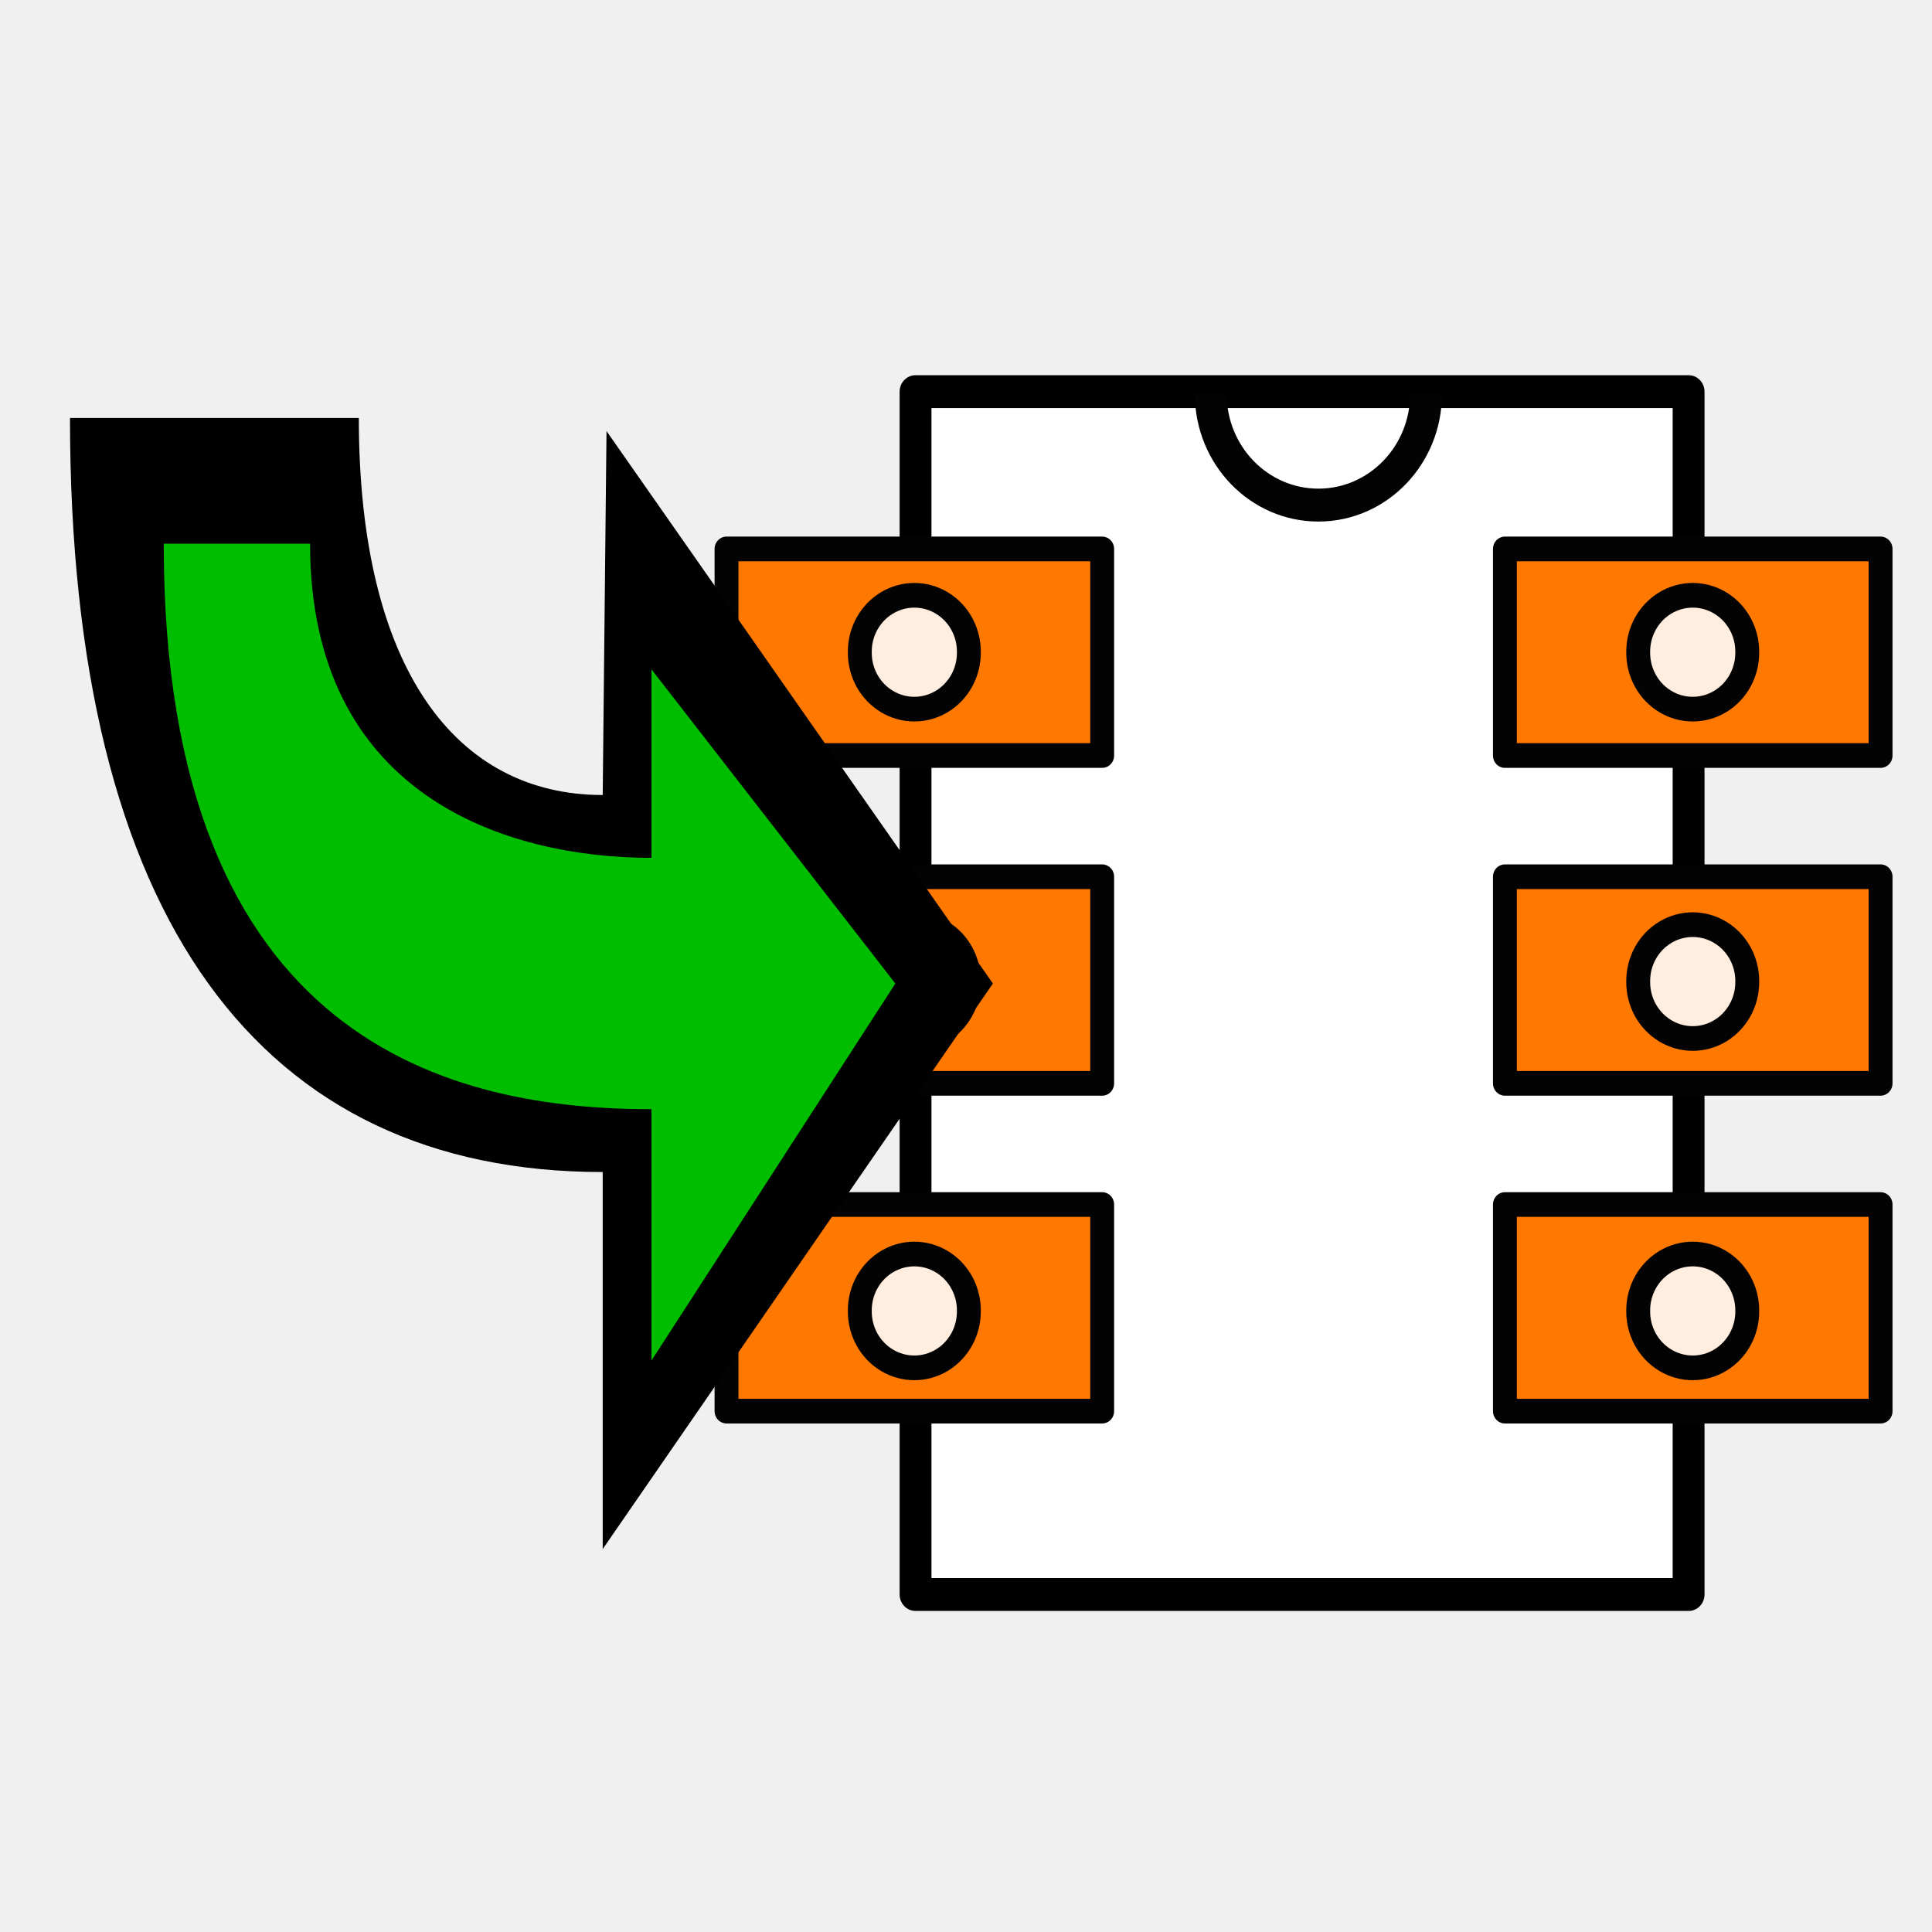
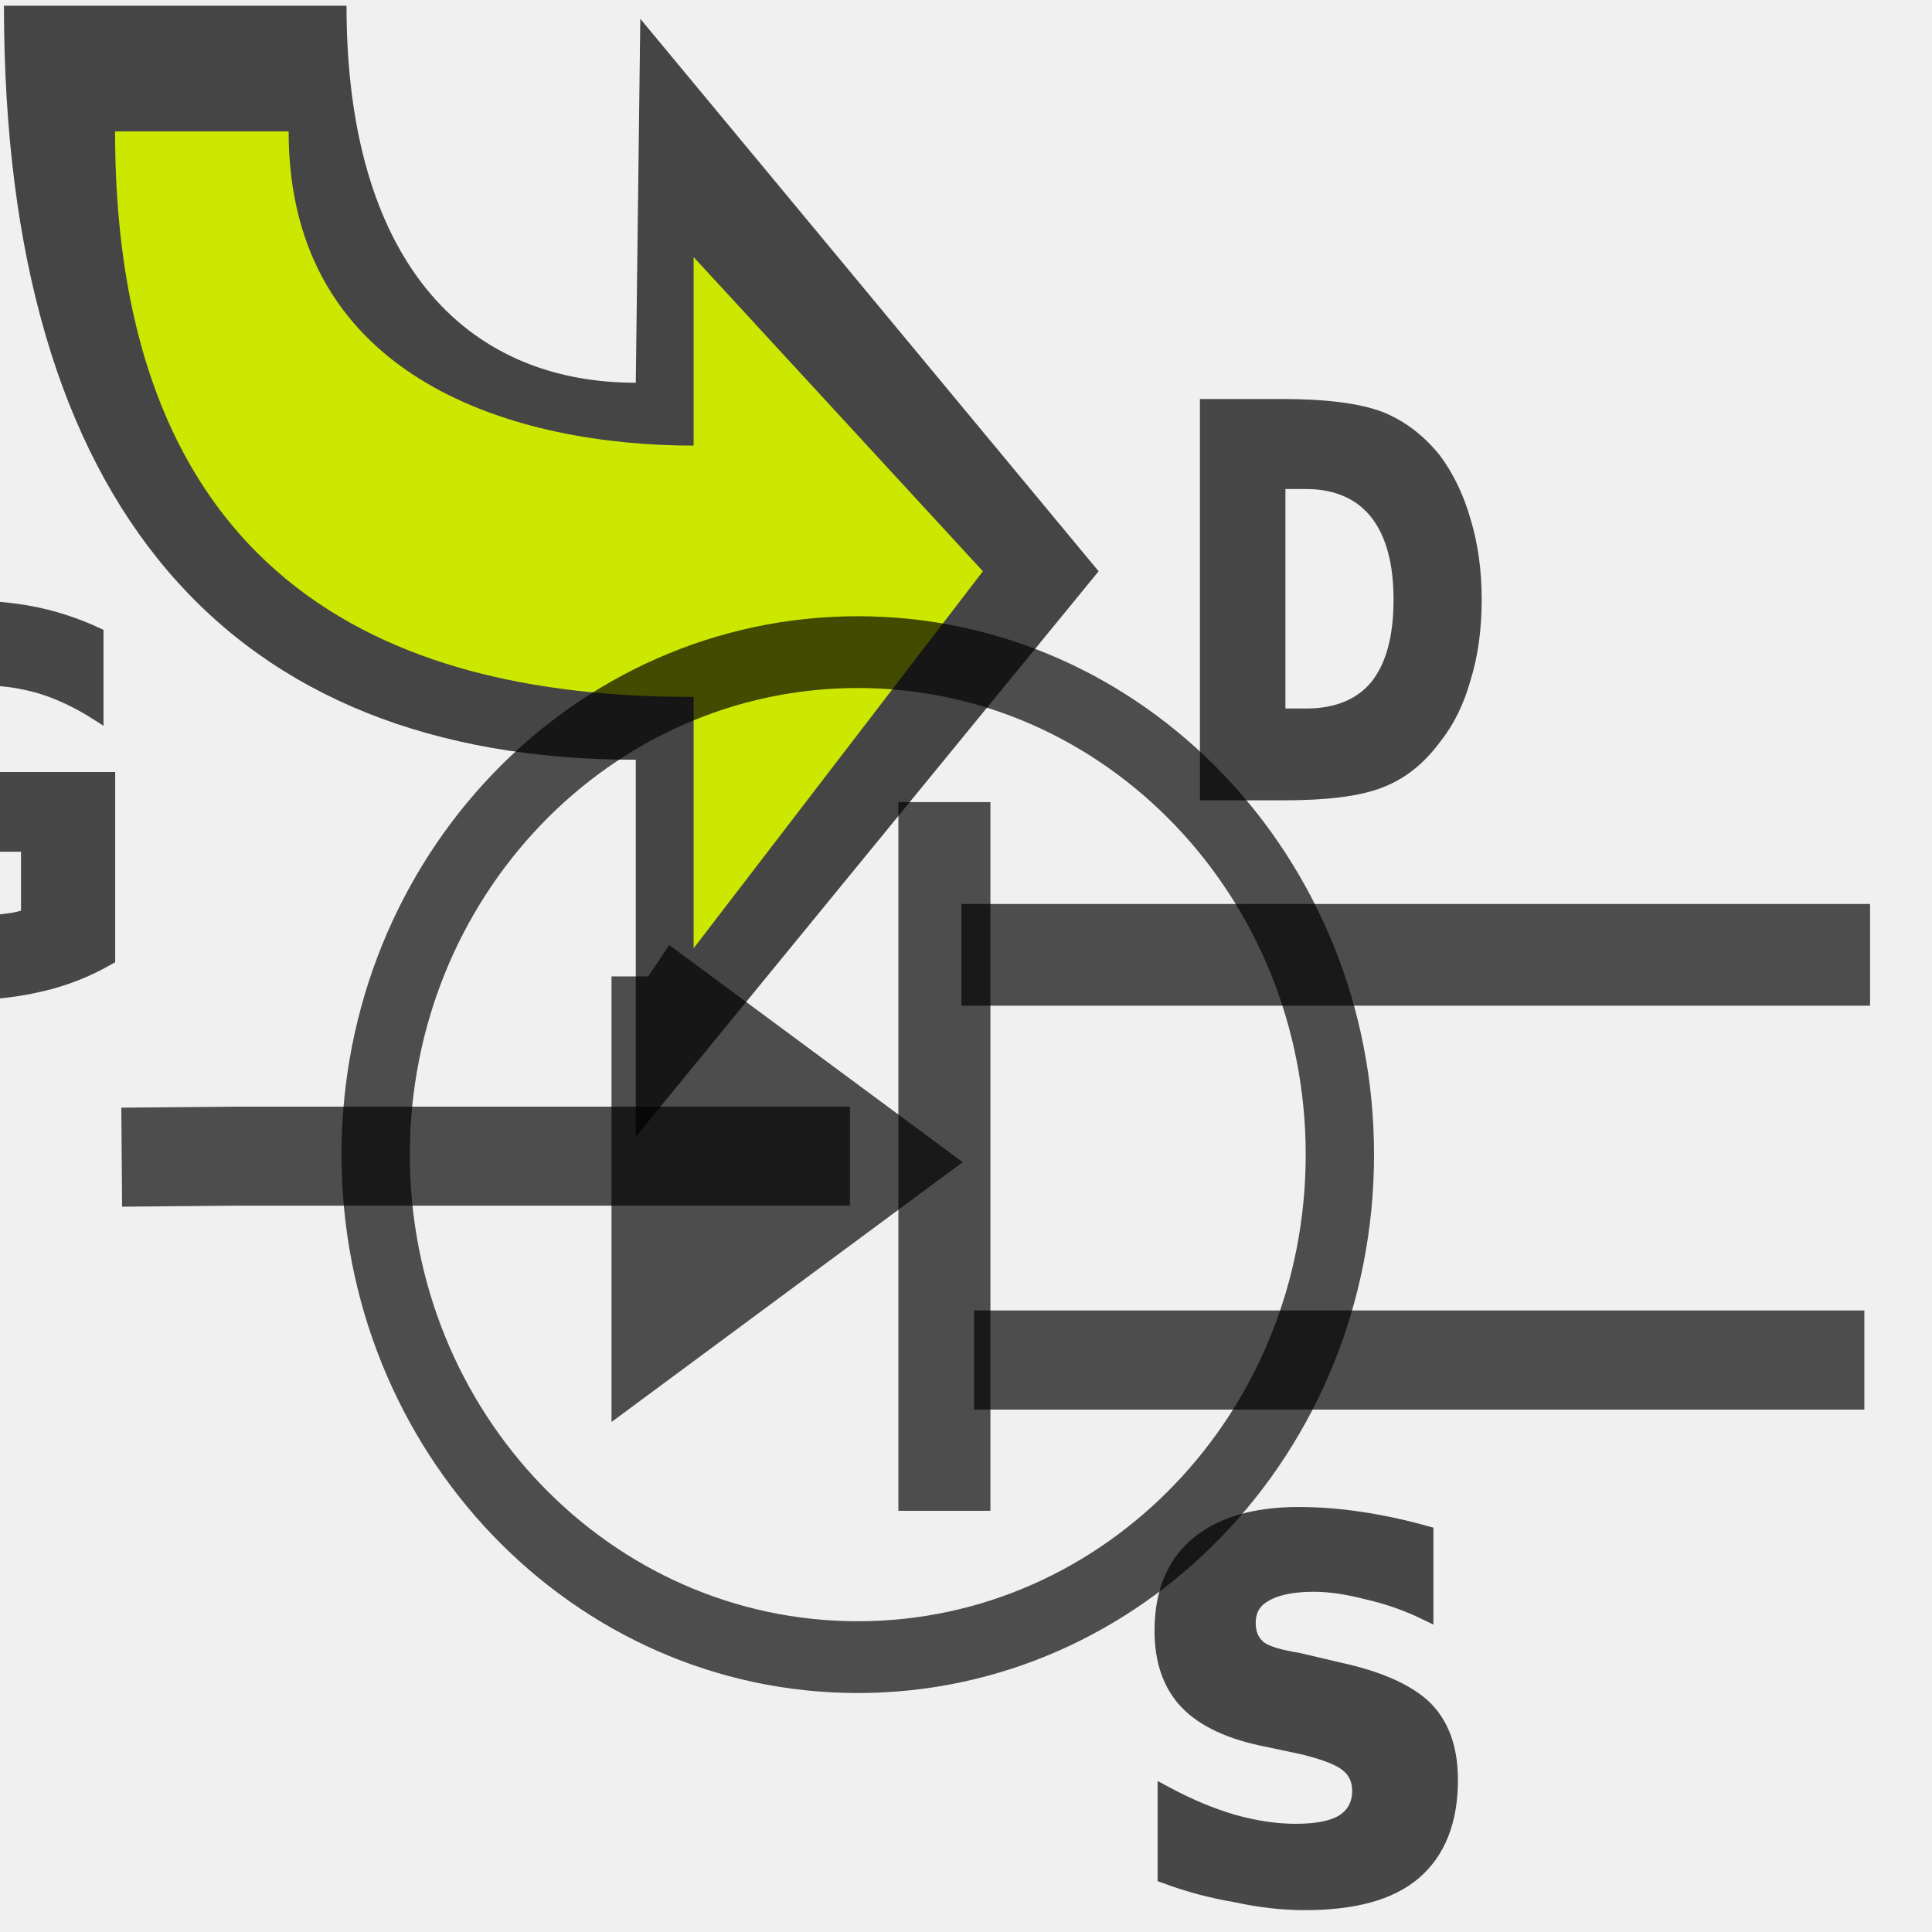
<svg xmlns="http://www.w3.org/2000/svg" height="48" width="48" version="1.1" id="svg2">
  <defs id="defs68">
    </defs>
  <g transform="matrix(2.9379,0,0,2.1996,1.496531,19.98132)" id="g8">
    <rect height="16" width="16" y="0" x="0" id="rect10" style="fill-opacity:0" />
  </g>
  <g transform="matrix(2.9202,0,0,2.99,-0.00838949,5.468522)" id="g18">
    <rect height="16" width="16" y="0" x="0" id="rect20" style="fill-opacity:0" />
  </g>
-   <g transform="matrix(0,-2.0442,1.9782,0,18.97983,2.596322)" id="g22">
-     <g id="g24" style="stroke-linejoin:round">
-       <rect transform="matrix(0,1,-1,0,0,0)" height="14.619" width="9.709" y="3.49" x="1.904" id="rect26" style="fill:#ffffff;stroke:#000000;stroke-width:0.4" />
-       <path d="m 693.26,625.06 a 18.914,18.914 0 0 1 -37.828,0.117" transform="matrix(0,0.071482,-0.071482,0,41.168,-41.24)" id="path28" style="fill:none;stroke:#030303;stroke-width:5.596" />
-     </g>
-     <g transform="translate(-0.0375,-0.15)" id="g30" style="stroke:#030303;stroke-linejoin:round">
-       <rect transform="matrix(0,1,-1,0,0,0)" height="2.511" width="4.718" y="13.332" x="-0.32" id="rect32" style="fill:#ff7800;stroke-width:0.3" />
-       <rect transform="matrix(0,1,-1,0,0,0)" height="2.511" width="4.718" y="5.364" x="-0.32" id="rect34" style="fill:#ff7800;stroke-width:0.3" />
-       <path d="m 654.65,737.28 a 9.581,9.581 0 1 1 -19.161,0 9.581,9.581 0 1 1 19.161,0 z" transform="matrix(0,0.071482,-0.071482,0,46.083,-44.072)" id="path36" style="fill:#ffede0;stroke-width:4.197" />
-       <rect transform="matrix(0,1,-1,0,0,0)" height="2.511" width="4.718" y="9.348" x="-0.32" id="rect38" style="fill:#ff7800;stroke-width:0.3" />
-       <path d="m 654.65,737.28 a 9.581,9.581 0 1 1 -19.161,0 9.581,9.581 0 1 1 19.161,0 z" transform="matrix(0,0.071482,-0.071482,0,42.08,-44.072)" id="path40" style="fill:#ffede0;stroke-width:4.197" />
-       <path d="m 654.65,737.28 a 9.581,9.581 0 1 1 -19.161,0 9.581,9.581 0 1 1 19.161,0 z" transform="matrix(0,0.071482,-0.071482,0,38.077,-44.072)" id="path42" style="fill:#ffede0;stroke-width:4.197" />
-     </g>
-     <g transform="translate(-0.0375,9.6261)" id="g44">
-       <rect transform="matrix(0,1,-1,0,0,0)" height="2.511" width="4.718" y="13.332" x="-0.32" id="rect46" style="fill:#ff7800;stroke:#030303;stroke-width:0.3;stroke-linejoin:round" />
-       <rect transform="matrix(0,1,-1,0,0,0)" height="2.511" width="4.718" y="5.364" x="-0.32" id="rect48" style="fill:#ff7800;stroke:#030303;stroke-width:0.3;stroke-linejoin:round" />
-       <path d="m 654.65,737.28 a 9.581,9.581 0 1 1 -19.161,0 9.581,9.581 0 1 1 19.161,0 z" transform="matrix(0,0.071482,-0.071482,0,46.083,-44.072)" id="path50" style="fill:#ffede0;stroke:#030303;stroke-width:4.197;stroke-linejoin:round" />
-       <rect transform="matrix(0,1,-1,0,0,0)" height="2.511" width="4.718" y="9.348" x="-0.32" id="rect52" style="fill:#ff7800;stroke:#030303;stroke-width:0.3;stroke-linejoin:round" />
-       <path d="m 654.65,737.28 a 9.581,9.581 0 1 1 -19.161,0 9.581,9.581 0 1 1 19.161,0 z" transform="matrix(0,0.071482,-0.071482,0,42.08,-44.072)" id="path54" style="fill:#ffede0;stroke:#030303;stroke-width:4.197;stroke-linejoin:round" />
-       <g id="g56" style="stroke-width:0.3">
-         <path d="m 654.65,737.28 a 9.581,9.581 0 1 1 -19.161,0 9.581,9.581 0 1 1 19.161,0 z" transform="matrix(0,0.071482,-0.071482,0,38.077,-44.072)" id="path58" style="fill:#ffede0;stroke:#030303;stroke-width:4.197;stroke-linejoin:round" />
-       </g>
-     </g>
+   <g id="g3772">
+     <path d="M 15.796,9.509 15.908,0.467 27.295,14.193 15.796,28.243 v -9.367 c -10.061,0 -15.698,-6.245 -15.698,-18.734 H 8.609 c 0,6.245 2.875,9.367 7.187,9.367 z" id="path62" style="fill-rule:evenodd;opacity:0.714" />
+     <path d="M 17.233,11.07 V 6.387 l 7.187,7.806 -7.187,9.367 v -6.245 c -5.749,0 -14.374,-1.561 -14.374,-14.05 h 4.312 c 0,6.245 5.749,7.806 10.061,7.806 z" id="path64" style="fill:#cce800;fill-rule:evenodd;opacity:1;fill-opacity:1" />
  </g>
-   <g transform="matrix(2.4236,0,0,3.1223,-14.10917,46.10732)" id="g60" style="fill-rule:evenodd">
-     <path d="m 12,-8.441 0.039,-2.896 3.961,4.396 -4,4.5 v -3 c -3.5,0 -5.461,-2 -5.461,-6 h 2.961 c 0,2 1,3 2.5,3 z" id="path62" />
-     <path d="m 12.5,-7.941 v -1.5 l 2.5,2.5 -2.5,3 v -2 c -2,0 -5,-0.5 -5,-4.5 H 9 c 0,2 2,2.5 3.5,2.5 z" id="path64" style="fill:#00bd00" />
+   <g id="g3046" transform="matrix(2.404637,0,0,2.526244,27.90474,136.9689)">
+     <path style="opacity:0.676;fill:none;stroke:#000000;stroke-width:0.706;stroke-linecap:square" id="path53" d="m 2.239,-42.863 a 4.981,4.942 0 0 1 -9.962,0 4.981,4.942 0 1 1 9.962,0 z" />
+     <path style="opacity:0.676;fill:none;stroke:#000000;stroke-width:0.951" id="path55" d="m -1.847,-46.33 0,6.97" />
+     <path style="opacity:0.676;fill-rule:evenodd;stroke:#000000;stroke-width:0.757" id="path57" d="m -4.908,-44.616 0,3.653 2.593,-1.826 -2.593,-1.826 z" />
+     <path style="opacity:0.676;fill:none;stroke:#000000;stroke-width:0.974" id="path59" d="m -2.823,-42.848 -6.348,0 -1.176,0.01" />
+     <path style="opacity:0.676;fill:none;stroke:#000000;stroke-width:0.975" id="path61" d="m 7.658,-40.843 -9.199,0" />
+     <path style="opacity:0.676;fill:none;stroke:#000000;stroke-width:1" id="path63" d="m 7.717,-44.828 -9.388,0" />
+     <text id="text65" x="-10.27" y="-43.01" font-size="10.082px" line-height="125%" transform="scale(0.9659619,1.035238)" xml:space="preserve" font-weight="bold" style="font-size:2.547px;font-weight:bold;text-align:center;line-height:125%;text-anchor:middle;opacity:0.707;fill:#000000;stroke:#000000;stroke-width:0.148;font-family:Bitstream Vera Sans">
+       <tspan style="font-size:4.824px;stroke:#000000;stroke-width:0.148" id="tspan67" x="-10.27" y="-43.01" font-size="19.093px">G</tspan>
+     </text>
+     <text id="text69" x="4.564" y="-40.991" font-size="10.082px" line-height="125%" transform="scale(0.8829342,1.132587)" xml:space="preserve" font-weight="bold" style="font-size:2.425px;font-weight:bold;text-align:center;line-height:125%;text-anchor:middle;opacity:0.707;fill:#000000;stroke:#000000;stroke-width:0.141;font-family:Bitstream Vera Sans">
+       <tspan style="font-size:4.593px;stroke:#000000;stroke-width:0.141" id="tspan71" x="4.564" y="-40.991" font-size="19.093px">D</tspan>
+     </text>
+     <text id="text73" x="4.218" y="-36.049" font-size="10.082px" line-height="125%" transform="scale(1.013019,0.9871488)" xml:space="preserve" font-weight="bold" style="font-size:2.692px;font-weight:bold;text-align:center;line-height:125%;text-anchor:middle;opacity:0.707;fill:#000000;stroke:#000000;stroke-width:0.157;font-family:Bitstream Vera Sans">
+       <tspan style="font-size:5.097px;stroke:#000000;stroke-width:0.157" id="tspan75" x="4.218" y="-36.049" font-size="19.093px">S</tspan>
+     </text>
  </g>
</svg>
